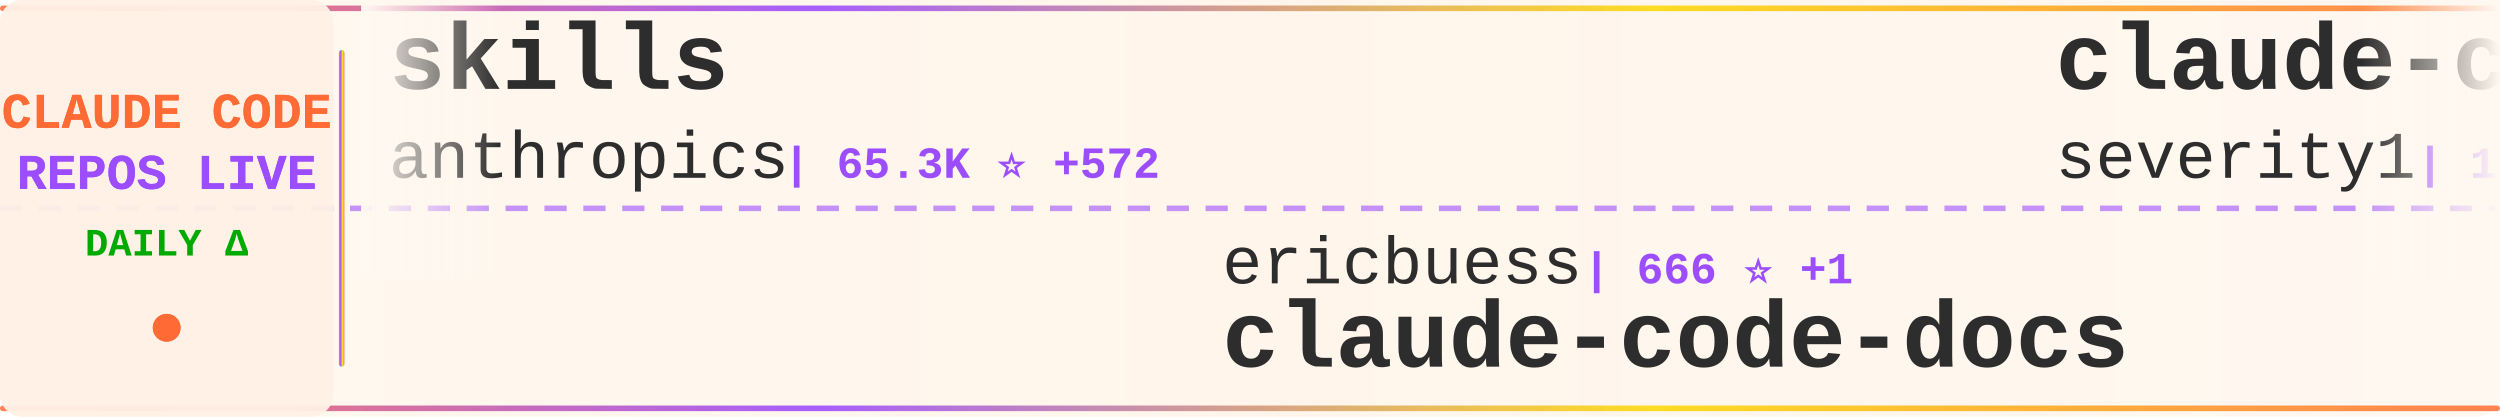
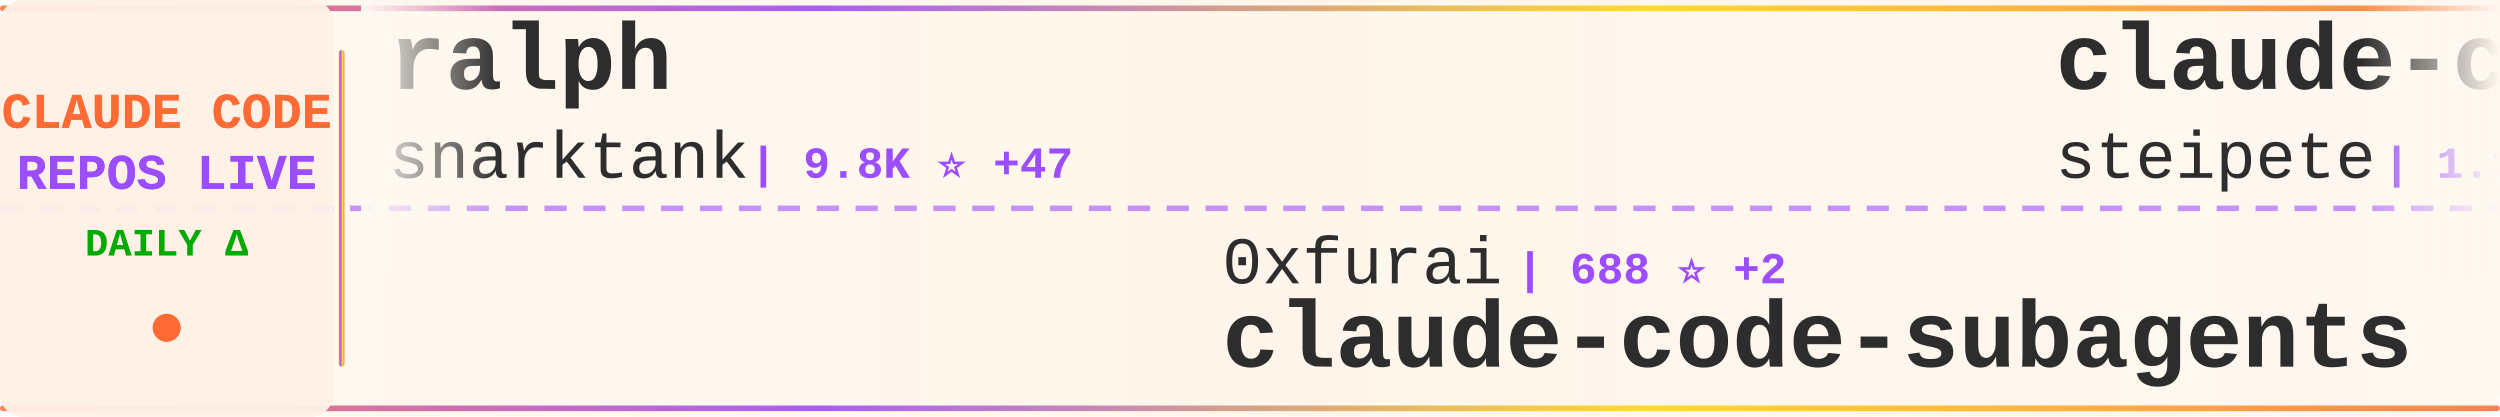
<svg xmlns="http://www.w3.org/2000/svg" width="900" height="150">
  <defs>
    <linearGradient id="tickerBg" x1="0%" y1="0%" x2="100%" y2="0%">
      <stop offset="0%" style="stop-color:#fff8f0;stop-opacity:0.98" />
      <stop offset="50%" style="stop-color:#fff5eb;stop-opacity:1" />
      <stop offset="100%" style="stop-color:#fff8f0;stop-opacity:0.98" />
    </linearGradient>
    <linearGradient id="borderGrad" x1="0%" y1="0%" x2="100%" y2="0%">
      <stop offset="0%" style="stop-color:#FF6B35;stop-opacity:0.85">
        <animate attributeName="stop-opacity" values="0.85;1;0.85" dur="2s" repeatCount="indefinite" />
      </stop>
      <stop offset="33%" style="stop-color:#9C4EFF;stop-opacity:0.9">
        <animate attributeName="stop-opacity" values="0.9;1;0.9" dur="2.2s" repeatCount="indefinite" />
      </stop>
      <stop offset="66%" style="stop-color:#FFD700;stop-opacity:0.85">
        <animate attributeName="stop-opacity" values="0.85;1;0.85" dur="1.8s" repeatCount="indefinite" />
      </stop>
      <stop offset="100%" style="stop-color:#FF6B35;stop-opacity:0.85">
        <animate attributeName="stop-opacity" values="0.85;1;0.85" dur="2s" repeatCount="indefinite" />
      </stop>
    </linearGradient>
    <filter id="textGlow">
      <feGaussianBlur stdDeviation="0.15" result="coloredBlur" />
      <feMerge>
        <feMergeNode in="coloredBlur" />
        <feMergeNode in="SourceGraphic" />
      </feMerge>
    </filter>
    <filter id="metricGlow">
      <feGaussianBlur stdDeviation="0.2" result="coloredBlur" />
      <feMerge>
        <feMergeNode in="coloredBlur" />
        <feMergeNode in="SourceGraphic" />
      </feMerge>
    </filter>
    <linearGradient id="leftFade" x1="0%" y1="0%" x2="100%" y2="0%">
      <stop offset="0%" style="stop-color:#fff8f0;stop-opacity:1" />
      <stop offset="100%" style="stop-color:#fff8f0;stop-opacity:0" />
    </linearGradient>
    <linearGradient id="rightFade" x1="0%" y1="0%" x2="100%" y2="0%">
      <stop offset="0%" style="stop-color:#fff8f0;stop-opacity:0" />
      <stop offset="100%" style="stop-color:#fff8f0;stop-opacity:1" />
    </linearGradient>
  </defs>
  <rect width="900" height="150" fill="url(#tickerBg)" rx="8" />
  <rect x="0" y="2" width="900" height="2" fill="url(#borderGrad)" rx="1" />
  <rect x="0" y="146" width="900" height="2" fill="url(#borderGrad)" rx="1" />
  <line x1="0" y1="75" x2="900" y2="75" stroke="#9C4EFF" stroke-width="2" stroke-dasharray="8 6" opacity="0.6" />
  <rect x="0" y="0" width="120" height="150" fill="#fff0e6" opacity="0.95" rx="8" />
  <text x="60" y="46" font-family="'Courier New', monospace" font-size="18" font-weight="bold" fill="#FF6B35" text-anchor="middle" filter="url(#textGlow)">
    CLAUDE CODE
  </text>
  <text x="60" y="68" font-family="'Courier New', monospace" font-size="18" font-weight="bold" fill="#9C4EFF" text-anchor="middle" filter="url(#textGlow)">
    REPOS LIVE
  </text>
  <text x="60" y="92" font-family="'Courier New', monospace" font-size="14" font-weight="bold" fill="#00aa00" text-anchor="middle">
    DAILY Δ
  </text>
  <circle cx="60" cy="118" r="5" fill="#FF6B35" filter="url(#metricGlow)">
    <animate attributeName="r" values="4;6;4" dur="1.5s" repeatCount="indefinite" />
    <animate attributeName="opacity" values="0.6;1;0.6" dur="1.5s" repeatCount="indefinite" />
  </circle>
  <rect x="122" y="18" width="2" height="114" fill="url(#borderGrad)" rx="1" />
  <clipPath id="tickerClip">
    <rect x="130" y="0" width="770" height="150" />
  </clipPath>
  <g clip-path="url(#tickerClip)">
    <g id="tickerItems">
      <animateTransform attributeName="transform" attributeType="XML" type="translate" from="0 0" to="-3000 0" dur="54s" repeatCount="indefinite" />
      <g transform="translate(0, 0)">
-         <text x="140" y="32" font-family="'Courier New', monospace" font-size="34" font-weight="bold" fill="#2d2d2d">skills</text>
-         <text x="140" y="64" font-family="'Courier New', monospace" font-size="24" font-weight="normal" fill="#2d2d2d" opacity="1.0">anthropics</text>
-         <text x="282" y="64" font-family="'Courier New', monospace" font-size="16" font-weight="bold" fill="#9C4EFF"> | 65.3K ⭐ +572</text>
+         <text x="140" y="32" font-family="'Courier New', monospace" font-size="34" font-weight="bold" fill="#2d2d2d">ralph</text>
+         <text x="140" y="64" font-family="'Courier New', monospace" font-size="24" font-weight="normal" fill="#2d2d2d" opacity="1.0">snarktank</text>
+         <text x="270" y="64" font-family="'Courier New', monospace" font-size="16" font-weight="bold" fill="#9C4EFF"> | 9.8K ⭐ +47</text>
      </g>
      <g transform="translate(300, 0)">
-         <text x="140" y="102" font-family="'Courier New', monospace" font-size="24" font-weight="normal" fill="#2d2d2d" opacity="1.0">ericbuess</text>
-         <text x="270" y="102" font-family="'Courier New', monospace" font-size="16" font-weight="bold" fill="#9C4EFF"> | 666 ⭐ +1</text>
-         <text x="140" y="132" font-family="'Courier New', monospace" font-size="34" font-weight="bold" fill="#2d2d2d">claude-code-docs</text>
+         <text x="140" y="102" font-family="'Courier New', monospace" font-size="24" font-weight="normal" fill="#2d2d2d" opacity="1.0">0xfurai</text>
+         <text x="246" y="102" font-family="'Courier New', monospace" font-size="16" font-weight="bold" fill="#9C4EFF"> | 688 ⭐ +2</text>
+         <text x="140" y="132" font-family="'Courier New', monospace" font-size="34" font-weight="bold" fill="#2d2d2d">claude-code-subagents</text>
      </g>
      <g transform="translate(600, 0)">
-         <text x="140" y="32" font-family="'Courier New', monospace" font-size="34" font-weight="bold" fill="#2d2d2d">claude-code-prompt-impro...</text>
-         <text x="140" y="64" font-family="'Courier New', monospace" font-size="24" font-weight="normal" fill="#2d2d2d" opacity="1.0">severity1</text>
-         <text x="270" y="64" font-family="'Courier New', monospace" font-size="16" font-weight="bold" fill="#9C4EFF"> | 1.1K ⭐ +1</text>
+         <text x="140" y="32" font-family="'Courier New', monospace" font-size="34" font-weight="bold" fill="#2d2d2d">claude-code-mcp</text>
+         <text x="140" y="64" font-family="'Courier New', monospace" font-size="24" font-weight="normal" fill="#2d2d2d" opacity="1.0">steipete</text>
+         <text x="258" y="64" font-family="'Courier New', monospace" font-size="16" font-weight="bold" fill="#9C4EFF"> | 1.1K ⭐ +4</text>
      </g>
      <g transform="translate(900, 0)">
-         <text x="140" y="102" font-family="'Courier New', monospace" font-size="24" font-weight="normal" fill="#2d2d2d" opacity="1.0">ComposioHQ</text>
-         <text x="282" y="102" font-family="'Courier New', monospace" font-size="16" font-weight="bold" fill="#9C4EFF"> | 32.0K ⭐ +653</text>
-         <text x="140" y="132" font-family="'Courier New', monospace" font-size="34" font-weight="bold" fill="#2d2d2d">awesome-claude-skills</text>
+         <text x="140" y="102" font-family="'Courier New', monospace" font-size="24" font-weight="normal" fill="#2d2d2d" opacity="1.0">severity1</text>
+         <text x="270" y="102" font-family="'Courier New', monospace" font-size="16" font-weight="bold" fill="#9C4EFF"> | 1.1K ⭐ +2</text>
+         <text x="140" y="132" font-family="'Courier New', monospace" font-size="34" font-weight="bold" fill="#2d2d2d">claude-code-prompt-impro...</text>
      </g>
      <g transform="translate(1200, 0)">
-         <text x="140" y="32" font-family="'Courier New', monospace" font-size="34" font-weight="bold" fill="#2d2d2d">claude-code-best-practic...</text>
-         <text x="140" y="64" font-family="'Courier New', monospace" font-size="24" font-weight="normal" fill="#2d2d2d" opacity="1.0">shanraisshan</text>
-         <text x="306" y="64" font-family="'Courier New', monospace" font-size="16" font-weight="bold" fill="#9C4EFF"> | 1.2K ⭐</text>
+         <text x="140" y="32" font-family="'Courier New', monospace" font-size="34" font-weight="bold" fill="#2d2d2d">ralph-claude-code</text>
+         <text x="140" y="64" font-family="'Courier New', monospace" font-size="24" font-weight="normal" fill="#2d2d2d" opacity="1.0">frankbria</text>
+         <text x="270" y="64" font-family="'Courier New', monospace" font-size="16" font-weight="bold" fill="#9C4EFF"> | 6.5K ⭐ +52</text>
      </g>
      <g transform="translate(1500, 0)">
-         <text x="140" y="102" font-family="'Courier New', monospace" font-size="24" font-weight="normal" fill="#2d2d2d" opacity="1.0">BloopAI</text>
-         <text x="246" y="102" font-family="'Courier New', monospace" font-size="16" font-weight="bold" fill="#9C4EFF"> | 20.7K ⭐ +72</text>
-         <text x="140" y="132" font-family="'Courier New', monospace" font-size="34" font-weight="bold" fill="#2d2d2d">vibe-kanban</text>
+         <text x="140" y="102" font-family="'Courier New', monospace" font-size="24" font-weight="normal" fill="#2d2d2d" opacity="1.0">Cranot</text>
+         <text x="234" y="102" font-family="'Courier New', monospace" font-size="16" font-weight="bold" fill="#9C4EFF"> | 2.3K ⭐ +4</text>
+         <text x="140" y="132" font-family="'Courier New', monospace" font-size="34" font-weight="bold" fill="#2d2d2d">claude-code-guide</text>
      </g>
      <g transform="translate(1800, 0)">
-         <text x="140" y="32" font-family="'Courier New', monospace" font-size="34" font-weight="bold" fill="#2d2d2d">idea-claude-code-gui</text>
-         <text x="140" y="64" font-family="'Courier New', monospace" font-size="24" font-weight="normal" fill="#2d2d2d" opacity="1.0">zhukunpenglinyutong</text>
-         <text x="390" y="64" font-family="'Courier New', monospace" font-size="16" font-weight="bold" fill="#9C4EFF"> | 1.1K ⭐ +10</text>
+         <text x="140" y="32" font-family="'Courier New', monospace" font-size="34" font-weight="bold" fill="#2d2d2d">vibe-kanban</text>
+         <text x="140" y="64" font-family="'Courier New', monospace" font-size="24" font-weight="normal" fill="#2d2d2d" opacity="1.0">BloopAI</text>
+         <text x="246" y="64" font-family="'Courier New', monospace" font-size="16" font-weight="bold" fill="#9C4EFF"> | 20.8K ⭐ +64</text>
      </g>
      <g transform="translate(2100, 0)">
-         <text x="140" y="102" font-family="'Courier New', monospace" font-size="24" font-weight="normal" fill="#2d2d2d" opacity="1.0">edmund-io</text>
-         <text x="270" y="102" font-family="'Courier New', monospace" font-size="16" font-weight="bold" fill="#9C4EFF"> | 1.1K ⭐ +4</text>
-         <text x="140" y="132" font-family="'Courier New', monospace" font-size="34" font-weight="bold" fill="#2d2d2d">edmunds-claude-code</text>
+         <text x="140" y="102" font-family="'Courier New', monospace" font-size="24" font-weight="normal" fill="#2d2d2d" opacity="1.0">ChrisWiles</text>
+         <text x="282" y="102" font-family="'Courier New', monospace" font-size="16" font-weight="bold" fill="#9C4EFF"> | 5.3K ⭐ +4</text>
+         <text x="140" y="132" font-family="'Courier New', monospace" font-size="34" font-weight="bold" fill="#2d2d2d">claude-code-showcase</text>
      </g>
      <g transform="translate(2400, 0)">
-         <text x="140" y="32" font-family="'Courier New', monospace" font-size="34" font-weight="bold" fill="#2d2d2d">claude-code-proxy</text>
-         <text x="140" y="64" font-family="'Courier New', monospace" font-size="24" font-weight="normal" fill="#2d2d2d" opacity="1.0">fuergaosi233</text>
-         <text x="306" y="64" font-family="'Courier New', monospace" font-size="16" font-weight="bold" fill="#9C4EFF"> | 2.0K ⭐ +3</text>
+         <text x="140" y="32" font-family="'Courier New', monospace" font-size="34" font-weight="bold" fill="#2d2d2d">antigravity-awesome-skil...</text>
+         <text x="140" y="64" font-family="'Courier New', monospace" font-size="24" font-weight="normal" fill="#2d2d2d" opacity="1.0">sickn33</text>
+         <text x="246" y="64" font-family="'Courier New', monospace" font-size="16" font-weight="bold" fill="#9C4EFF"> | 7.9K ⭐ +147</text>
      </g>
      <g transform="translate(2700, 0)">
-         <text x="140" y="102" font-family="'Courier New', monospace" font-size="24" font-weight="normal" fill="#2d2d2d" opacity="1.0">sugyan</text>
-         <text x="234" y="102" font-family="'Courier New', monospace" font-size="16" font-weight="bold" fill="#9C4EFF"> | 895 ⭐ +1</text>
-         <text x="140" y="132" font-family="'Courier New', monospace" font-size="34" font-weight="bold" fill="#2d2d2d">claude-code-webui</text>
+         <text x="140" y="102" font-family="'Courier New', monospace" font-size="24" font-weight="normal" fill="#2d2d2d" opacity="1.0">disler</text>
+         <text x="234" y="102" font-family="'Courier New', monospace" font-size="16" font-weight="bold" fill="#9C4EFF"> | 963 ⭐ +3</text>
+         <text x="140" y="132" font-family="'Courier New', monospace" font-size="34" font-weight="bold" fill="#2d2d2d">claude-code-hooks-multi-...</text>
      </g>
      <g transform="translate(3000, 0)">
-         <text x="140" y="32" font-family="'Courier New', monospace" font-size="34" font-weight="bold" fill="#2d2d2d">skills</text>
-         <text x="140" y="64" font-family="'Courier New', monospace" font-size="24" font-weight="normal" fill="#2d2d2d" opacity="1.0">anthropics</text>
-         <text x="282" y="64" font-family="'Courier New', monospace" font-size="16" font-weight="bold" fill="#9C4EFF"> | 65.3K ⭐ +572</text>
+         <text x="140" y="32" font-family="'Courier New', monospace" font-size="34" font-weight="bold" fill="#2d2d2d">ralph</text>
+         <text x="140" y="64" font-family="'Courier New', monospace" font-size="24" font-weight="normal" fill="#2d2d2d" opacity="1.0">snarktank</text>
+         <text x="270" y="64" font-family="'Courier New', monospace" font-size="16" font-weight="bold" fill="#9C4EFF"> | 9.8K ⭐ +47</text>
      </g>
      <g transform="translate(3300, 0)">
-         <text x="140" y="102" font-family="'Courier New', monospace" font-size="24" font-weight="normal" fill="#2d2d2d" opacity="1.0">ericbuess</text>
-         <text x="270" y="102" font-family="'Courier New', monospace" font-size="16" font-weight="bold" fill="#9C4EFF"> | 666 ⭐ +1</text>
-         <text x="140" y="132" font-family="'Courier New', monospace" font-size="34" font-weight="bold" fill="#2d2d2d">claude-code-docs</text>
+         <text x="140" y="102" font-family="'Courier New', monospace" font-size="24" font-weight="normal" fill="#2d2d2d" opacity="1.0">0xfurai</text>
+         <text x="246" y="102" font-family="'Courier New', monospace" font-size="16" font-weight="bold" fill="#9C4EFF"> | 688 ⭐ +2</text>
+         <text x="140" y="132" font-family="'Courier New', monospace" font-size="34" font-weight="bold" fill="#2d2d2d">claude-code-subagents</text>
      </g>
      <g transform="translate(3600, 0)">
-         <text x="140" y="32" font-family="'Courier New', monospace" font-size="34" font-weight="bold" fill="#2d2d2d">claude-code-prompt-impro...</text>
-         <text x="140" y="64" font-family="'Courier New', monospace" font-size="24" font-weight="normal" fill="#2d2d2d" opacity="1.0">severity1</text>
-         <text x="270" y="64" font-family="'Courier New', monospace" font-size="16" font-weight="bold" fill="#9C4EFF"> | 1.1K ⭐ +1</text>
+         <text x="140" y="32" font-family="'Courier New', monospace" font-size="34" font-weight="bold" fill="#2d2d2d">claude-code-mcp</text>
+         <text x="140" y="64" font-family="'Courier New', monospace" font-size="24" font-weight="normal" fill="#2d2d2d" opacity="1.0">steipete</text>
+         <text x="258" y="64" font-family="'Courier New', monospace" font-size="16" font-weight="bold" fill="#9C4EFF"> | 1.1K ⭐ +4</text>
      </g>
      <g transform="translate(3900, 0)">
-         <text x="140" y="102" font-family="'Courier New', monospace" font-size="24" font-weight="normal" fill="#2d2d2d" opacity="1.0">ComposioHQ</text>
-         <text x="282" y="102" font-family="'Courier New', monospace" font-size="16" font-weight="bold" fill="#9C4EFF"> | 32.0K ⭐ +653</text>
-         <text x="140" y="132" font-family="'Courier New', monospace" font-size="34" font-weight="bold" fill="#2d2d2d">awesome-claude-skills</text>
+         <text x="140" y="102" font-family="'Courier New', monospace" font-size="24" font-weight="normal" fill="#2d2d2d" opacity="1.0">severity1</text>
+         <text x="270" y="102" font-family="'Courier New', monospace" font-size="16" font-weight="bold" fill="#9C4EFF"> | 1.1K ⭐ +2</text>
+         <text x="140" y="132" font-family="'Courier New', monospace" font-size="34" font-weight="bold" fill="#2d2d2d">claude-code-prompt-impro...</text>
      </g>
    </g>
  </g>
  <rect x="130" y="0" width="50" height="100" fill="url(#leftFade)" />
  <rect x="850" y="0" width="50" height="100" fill="url(#rightFade)" />
</svg>
